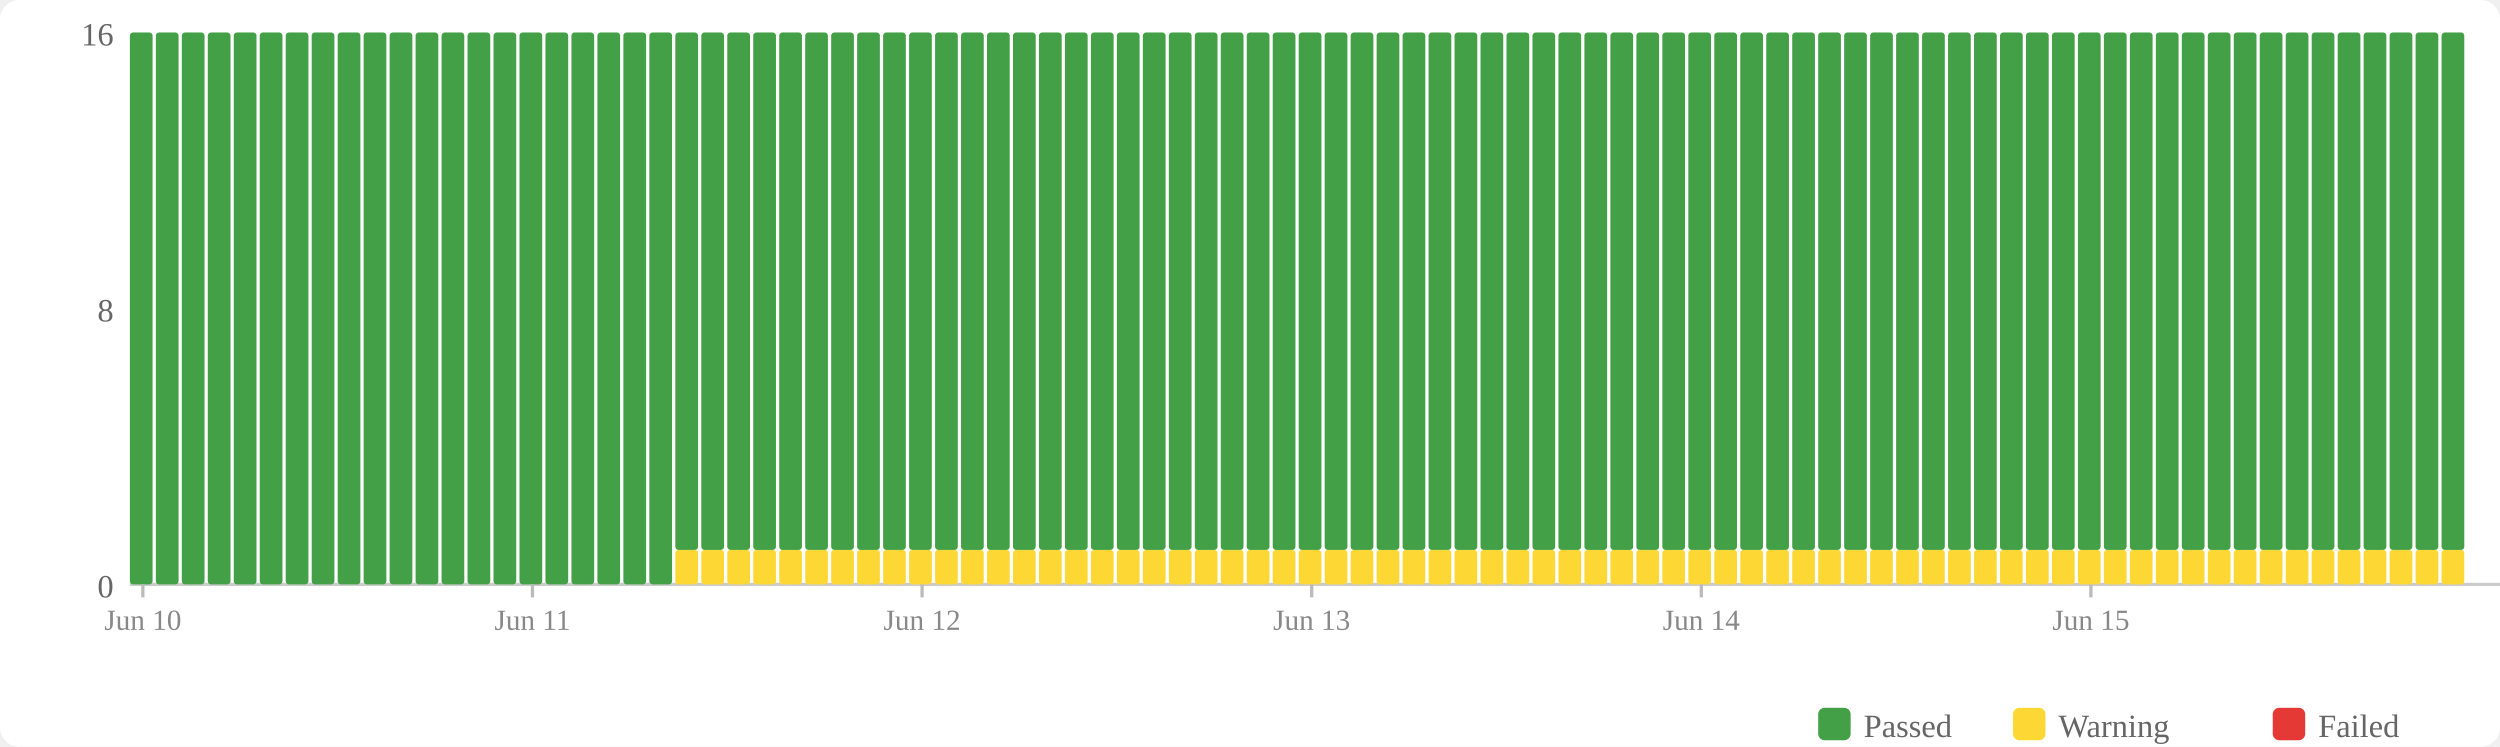
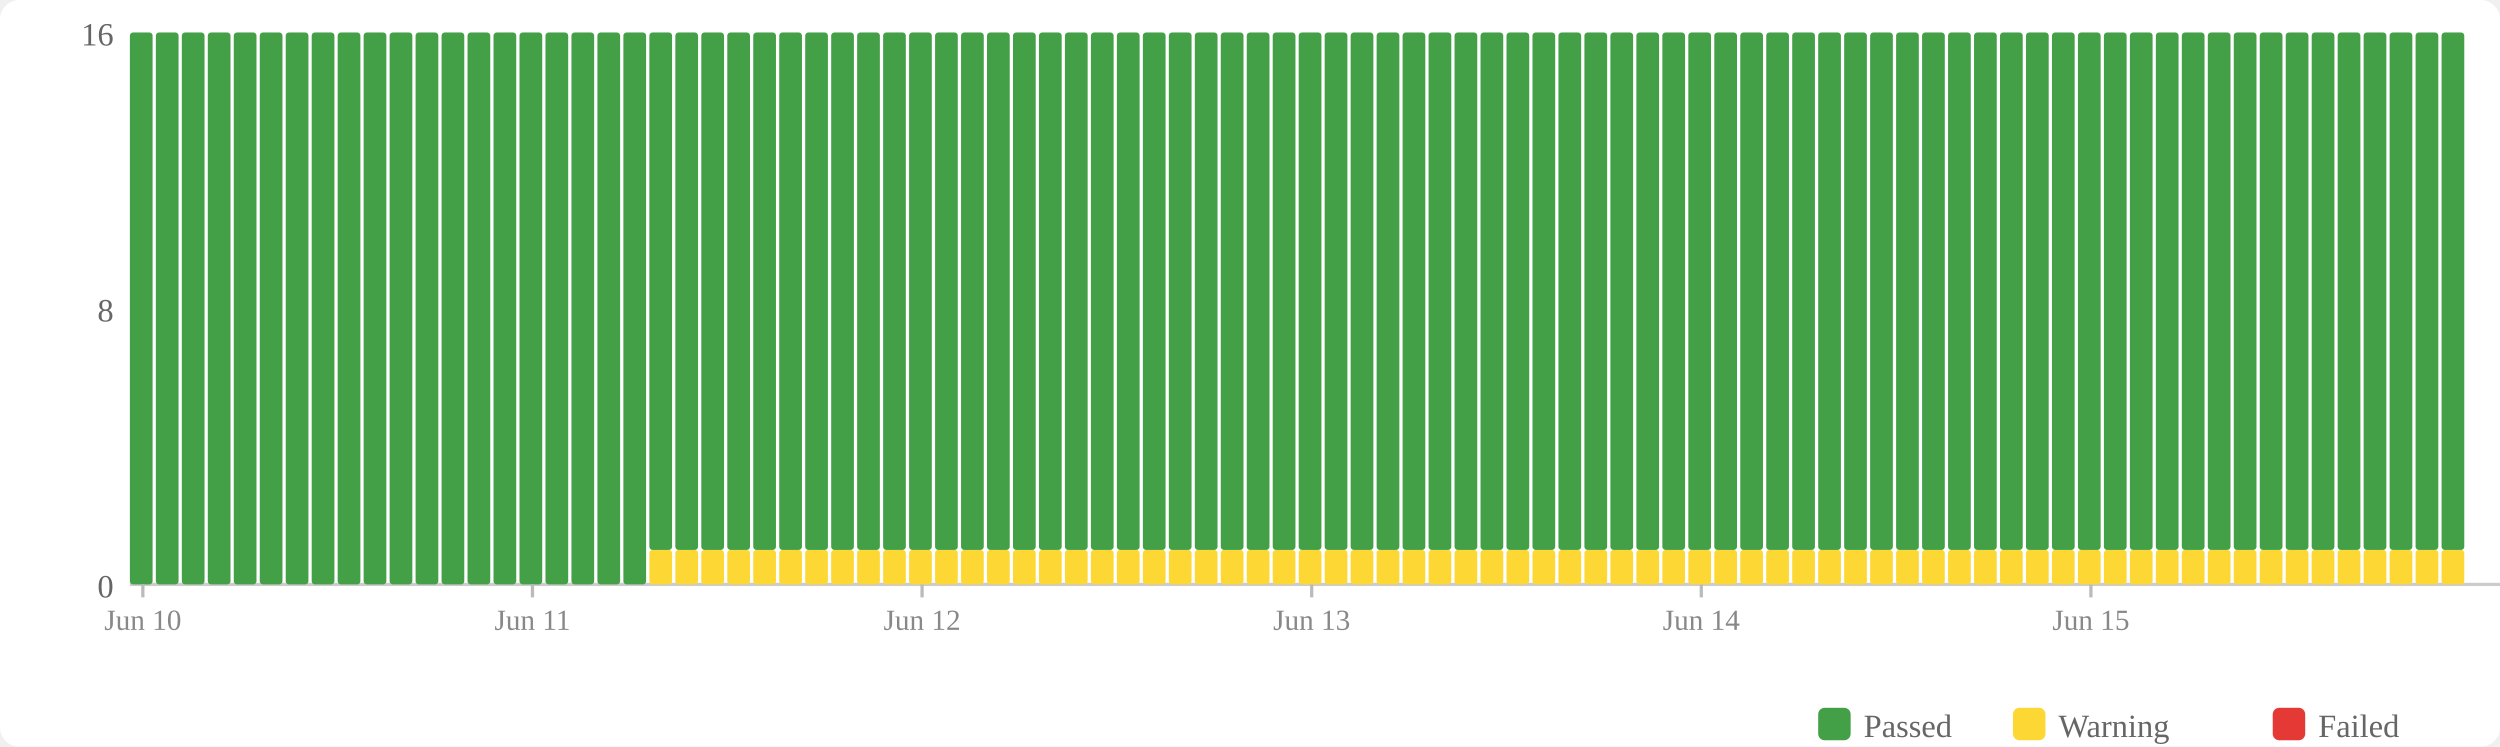
<svg xmlns="http://www.w3.org/2000/svg" width="770" height="230" viewBox="0 0 770 230">
  <rect width="770" height="230" fill="#fff" rx="6" />
  <rect x="560" y="218" width="10" height="10" fill="#43a047" rx="2" />
  <text x="574" y="227" font-size="10" fill="#666">Passed</text>
  <rect x="620" y="218" width="10" height="10" fill="#fdd835" rx="2" />
  <text x="634" y="227" font-size="10" fill="#666">Warning</text>
  <rect x="700" y="218" width="10" height="10" fill="#e53935" rx="2" />
  <text x="714" y="227" font-size="10" fill="#666">Failed</text>
  <text x="35" y="184" text-anchor="end" font-size="10" fill="#666">0</text>
  <text x="35" y="99" text-anchor="end" font-size="10" fill="#666">8</text>
  <text x="35" y="14" text-anchor="end" font-size="10" fill="#666">16</text>
  <line x1="40" y1="180" x2="770" y2="180" stroke="#ccc" stroke-width="1" />
  <rect x="40" y="10" width="7" height="170" fill="#43a047" rx="1" />
  <rect x="48" y="10" width="7" height="170" fill="#43a047" rx="1" />
  <rect x="56" y="10" width="7" height="170" fill="#43a047" rx="1" />
  <rect x="64" y="10" width="7" height="170" fill="#43a047" rx="1" />
  <rect x="72" y="10" width="7" height="170" fill="#43a047" rx="1" />
  <rect x="80" y="10" width="7" height="170" fill="#43a047" rx="1" />
  <rect x="88" y="10" width="7" height="170" fill="#43a047" rx="1" />
  <rect x="96" y="10" width="7" height="170" fill="#43a047" rx="1" />
  <rect x="104" y="10" width="7" height="170" fill="#43a047" rx="1" />
  <rect x="112" y="10" width="7" height="170" fill="#43a047" rx="1" />
  <rect x="120" y="10" width="7" height="170" fill="#43a047" rx="1" />
  <rect x="128" y="10" width="7" height="170" fill="#43a047" rx="1" />
  <rect x="136" y="10" width="7" height="170" fill="#43a047" rx="1" />
  <rect x="144" y="10" width="7" height="170" fill="#43a047" rx="1" />
  <rect x="152" y="10" width="7" height="170" fill="#43a047" rx="1" />
  <rect x="160" y="10" width="7" height="170" fill="#43a047" rx="1" />
  <rect x="168" y="10" width="7" height="170" fill="#43a047" rx="1" />
  <rect x="176" y="10" width="7" height="170" fill="#43a047" rx="1" />
  <rect x="184" y="10" width="7" height="170" fill="#43a047" rx="1" />
  <rect x="192" y="10" width="7" height="170" fill="#43a047" rx="1" />
-   <rect x="200" y="10" width="7" height="170" fill="#43a047" rx="1" />
+   <rect x="200" y="169.375" width="7" height="10.625" fill="#fdd835" rx="1" />
+   <rect x="200" y="10" width="7" height="159.375" fill="#43a047" rx="1" />
  <rect x="208" y="169.375" width="7" height="10.625" fill="#fdd835" rx="1" />
  <rect x="208" y="10" width="7" height="159.375" fill="#43a047" rx="1" />
  <rect x="216" y="169.375" width="7" height="10.625" fill="#fdd835" rx="1" />
  <rect x="216" y="10" width="7" height="159.375" fill="#43a047" rx="1" />
  <rect x="224" y="169.375" width="7" height="10.625" fill="#fdd835" rx="1" />
  <rect x="224" y="10" width="7" height="159.375" fill="#43a047" rx="1" />
  <rect x="232" y="169.375" width="7" height="10.625" fill="#fdd835" rx="1" />
  <rect x="232" y="10" width="7" height="159.375" fill="#43a047" rx="1" />
  <rect x="240" y="169.375" width="7" height="10.625" fill="#fdd835" rx="1" />
  <rect x="240" y="10" width="7" height="159.375" fill="#43a047" rx="1" />
  <rect x="248" y="169.375" width="7" height="10.625" fill="#fdd835" rx="1" />
  <rect x="248" y="10" width="7" height="159.375" fill="#43a047" rx="1" />
  <rect x="256" y="169.375" width="7" height="10.625" fill="#fdd835" rx="1" />
  <rect x="256" y="10" width="7" height="159.375" fill="#43a047" rx="1" />
  <rect x="264" y="169.375" width="7" height="10.625" fill="#fdd835" rx="1" />
  <rect x="264" y="10" width="7" height="159.375" fill="#43a047" rx="1" />
  <rect x="272" y="169.375" width="7" height="10.625" fill="#fdd835" rx="1" />
  <rect x="272" y="10" width="7" height="159.375" fill="#43a047" rx="1" />
  <rect x="280" y="169.375" width="7" height="10.625" fill="#fdd835" rx="1" />
  <rect x="280" y="10" width="7" height="159.375" fill="#43a047" rx="1" />
  <rect x="288" y="169.375" width="7" height="10.625" fill="#fdd835" rx="1" />
  <rect x="288" y="10" width="7" height="159.375" fill="#43a047" rx="1" />
  <rect x="296" y="169.375" width="7" height="10.625" fill="#fdd835" rx="1" />
  <rect x="296" y="10" width="7" height="159.375" fill="#43a047" rx="1" />
  <rect x="304" y="169.375" width="7" height="10.625" fill="#fdd835" rx="1" />
  <rect x="304" y="10" width="7" height="159.375" fill="#43a047" rx="1" />
  <rect x="312" y="169.375" width="7" height="10.625" fill="#fdd835" rx="1" />
  <rect x="312" y="10" width="7" height="159.375" fill="#43a047" rx="1" />
  <rect x="320" y="169.375" width="7" height="10.625" fill="#fdd835" rx="1" />
  <rect x="320" y="10" width="7" height="159.375" fill="#43a047" rx="1" />
  <rect x="328" y="169.375" width="7" height="10.625" fill="#fdd835" rx="1" />
  <rect x="328" y="10" width="7" height="159.375" fill="#43a047" rx="1" />
  <rect x="336" y="169.375" width="7" height="10.625" fill="#fdd835" rx="1" />
  <rect x="336" y="10" width="7" height="159.375" fill="#43a047" rx="1" />
  <rect x="344" y="169.375" width="7" height="10.625" fill="#fdd835" rx="1" />
  <rect x="344" y="10" width="7" height="159.375" fill="#43a047" rx="1" />
  <rect x="352" y="169.375" width="7" height="10.625" fill="#fdd835" rx="1" />
  <rect x="352" y="10" width="7" height="159.375" fill="#43a047" rx="1" />
  <rect x="360" y="169.375" width="7" height="10.625" fill="#fdd835" rx="1" />
  <rect x="360" y="10" width="7" height="159.375" fill="#43a047" rx="1" />
  <rect x="368" y="169.375" width="7" height="10.625" fill="#fdd835" rx="1" />
  <rect x="368" y="10" width="7" height="159.375" fill="#43a047" rx="1" />
  <rect x="376" y="169.375" width="7" height="10.625" fill="#fdd835" rx="1" />
  <rect x="376" y="10" width="7" height="159.375" fill="#43a047" rx="1" />
  <rect x="384" y="169.375" width="7" height="10.625" fill="#fdd835" rx="1" />
  <rect x="384" y="10" width="7" height="159.375" fill="#43a047" rx="1" />
  <rect x="392" y="169.375" width="7" height="10.625" fill="#fdd835" rx="1" />
  <rect x="392" y="10" width="7" height="159.375" fill="#43a047" rx="1" />
  <rect x="400" y="169.375" width="7" height="10.625" fill="#fdd835" rx="1" />
  <rect x="400" y="10" width="7" height="159.375" fill="#43a047" rx="1" />
  <rect x="408" y="169.375" width="7" height="10.625" fill="#fdd835" rx="1" />
  <rect x="408" y="10" width="7" height="159.375" fill="#43a047" rx="1" />
  <rect x="416" y="169.375" width="7" height="10.625" fill="#fdd835" rx="1" />
  <rect x="416" y="10" width="7" height="159.375" fill="#43a047" rx="1" />
  <rect x="424" y="169.375" width="7" height="10.625" fill="#fdd835" rx="1" />
  <rect x="424" y="10" width="7" height="159.375" fill="#43a047" rx="1" />
  <rect x="432" y="169.375" width="7" height="10.625" fill="#fdd835" rx="1" />
  <rect x="432" y="10" width="7" height="159.375" fill="#43a047" rx="1" />
  <rect x="440" y="169.375" width="7" height="10.625" fill="#fdd835" rx="1" />
  <rect x="440" y="10" width="7" height="159.375" fill="#43a047" rx="1" />
  <rect x="448" y="169.375" width="7" height="10.625" fill="#fdd835" rx="1" />
  <rect x="448" y="10" width="7" height="159.375" fill="#43a047" rx="1" />
  <rect x="456" y="169.375" width="7" height="10.625" fill="#fdd835" rx="1" />
  <rect x="456" y="10" width="7" height="159.375" fill="#43a047" rx="1" />
  <rect x="464" y="169.375" width="7" height="10.625" fill="#fdd835" rx="1" />
  <rect x="464" y="10" width="7" height="159.375" fill="#43a047" rx="1" />
  <rect x="472" y="169.375" width="7" height="10.625" fill="#fdd835" rx="1" />
  <rect x="472" y="10" width="7" height="159.375" fill="#43a047" rx="1" />
  <rect x="480" y="169.375" width="7" height="10.625" fill="#fdd835" rx="1" />
  <rect x="480" y="10" width="7" height="159.375" fill="#43a047" rx="1" />
  <rect x="488" y="169.375" width="7" height="10.625" fill="#fdd835" rx="1" />
  <rect x="488" y="10" width="7" height="159.375" fill="#43a047" rx="1" />
  <rect x="496" y="169.375" width="7" height="10.625" fill="#fdd835" rx="1" />
  <rect x="496" y="10" width="7" height="159.375" fill="#43a047" rx="1" />
  <rect x="504" y="169.375" width="7" height="10.625" fill="#fdd835" rx="1" />
  <rect x="504" y="10" width="7" height="159.375" fill="#43a047" rx="1" />
  <rect x="512" y="169.375" width="7" height="10.625" fill="#fdd835" rx="1" />
  <rect x="512" y="10" width="7" height="159.375" fill="#43a047" rx="1" />
  <rect x="520" y="169.375" width="7" height="10.625" fill="#fdd835" rx="1" />
  <rect x="520" y="10" width="7" height="159.375" fill="#43a047" rx="1" />
  <rect x="528" y="169.375" width="7" height="10.625" fill="#fdd835" rx="1" />
  <rect x="528" y="10" width="7" height="159.375" fill="#43a047" rx="1" />
  <rect x="536" y="169.375" width="7" height="10.625" fill="#fdd835" rx="1" />
  <rect x="536" y="10" width="7" height="159.375" fill="#43a047" rx="1" />
  <rect x="544" y="169.375" width="7" height="10.625" fill="#fdd835" rx="1" />
  <rect x="544" y="10" width="7" height="159.375" fill="#43a047" rx="1" />
  <rect x="552" y="169.375" width="7" height="10.625" fill="#fdd835" rx="1" />
  <rect x="552" y="10" width="7" height="159.375" fill="#43a047" rx="1" />
  <rect x="560" y="169.375" width="7" height="10.625" fill="#fdd835" rx="1" />
  <rect x="560" y="10" width="7" height="159.375" fill="#43a047" rx="1" />
  <rect x="568" y="169.375" width="7" height="10.625" fill="#fdd835" rx="1" />
  <rect x="568" y="10" width="7" height="159.375" fill="#43a047" rx="1" />
  <rect x="576" y="169.375" width="7" height="10.625" fill="#fdd835" rx="1" />
  <rect x="576" y="10" width="7" height="159.375" fill="#43a047" rx="1" />
  <rect x="584" y="169.375" width="7" height="10.625" fill="#fdd835" rx="1" />
  <rect x="584" y="10" width="7" height="159.375" fill="#43a047" rx="1" />
  <rect x="592" y="169.375" width="7" height="10.625" fill="#fdd835" rx="1" />
  <rect x="592" y="10" width="7" height="159.375" fill="#43a047" rx="1" />
  <rect x="600" y="169.375" width="7" height="10.625" fill="#fdd835" rx="1" />
  <rect x="600" y="10" width="7" height="159.375" fill="#43a047" rx="1" />
  <rect x="608" y="169.375" width="7" height="10.625" fill="#fdd835" rx="1" />
  <rect x="608" y="10" width="7" height="159.375" fill="#43a047" rx="1" />
  <rect x="616" y="169.375" width="7" height="10.625" fill="#fdd835" rx="1" />
  <rect x="616" y="10" width="7" height="159.375" fill="#43a047" rx="1" />
  <rect x="624" y="169.375" width="7" height="10.625" fill="#fdd835" rx="1" />
  <rect x="624" y="10" width="7" height="159.375" fill="#43a047" rx="1" />
  <rect x="632" y="169.375" width="7" height="10.625" fill="#fdd835" rx="1" />
  <rect x="632" y="10" width="7" height="159.375" fill="#43a047" rx="1" />
  <rect x="640" y="169.375" width="7" height="10.625" fill="#fdd835" rx="1" />
  <rect x="640" y="10" width="7" height="159.375" fill="#43a047" rx="1" />
  <rect x="648" y="169.375" width="7" height="10.625" fill="#fdd835" rx="1" />
  <rect x="648" y="10" width="7" height="159.375" fill="#43a047" rx="1" />
  <rect x="656" y="169.375" width="7" height="10.625" fill="#fdd835" rx="1" />
  <rect x="656" y="10" width="7" height="159.375" fill="#43a047" rx="1" />
  <rect x="664" y="169.375" width="7" height="10.625" fill="#fdd835" rx="1" />
  <rect x="664" y="10" width="7" height="159.375" fill="#43a047" rx="1" />
  <rect x="672" y="169.375" width="7" height="10.625" fill="#fdd835" rx="1" />
  <rect x="672" y="10" width="7" height="159.375" fill="#43a047" rx="1" />
  <rect x="680" y="169.375" width="7" height="10.625" fill="#fdd835" rx="1" />
  <rect x="680" y="10" width="7" height="159.375" fill="#43a047" rx="1" />
  <rect x="688" y="169.375" width="7" height="10.625" fill="#fdd835" rx="1" />
  <rect x="688" y="10" width="7" height="159.375" fill="#43a047" rx="1" />
  <rect x="696" y="169.375" width="7" height="10.625" fill="#fdd835" rx="1" />
  <rect x="696" y="10" width="7" height="159.375" fill="#43a047" rx="1" />
  <rect x="704" y="169.375" width="7" height="10.625" fill="#fdd835" rx="1" />
  <rect x="704" y="10" width="7" height="159.375" fill="#43a047" rx="1" />
  <rect x="712" y="169.375" width="7" height="10.625" fill="#fdd835" rx="1" />
  <rect x="712" y="10" width="7" height="159.375" fill="#43a047" rx="1" />
  <rect x="720" y="169.375" width="7" height="10.625" fill="#fdd835" rx="1" />
  <rect x="720" y="10" width="7" height="159.375" fill="#43a047" rx="1" />
  <rect x="728" y="169.375" width="7" height="10.625" fill="#fdd835" rx="1" />
  <rect x="728" y="10" width="7" height="159.375" fill="#43a047" rx="1" />
  <rect x="736" y="169.375" width="7" height="10.625" fill="#fdd835" rx="1" />
  <rect x="736" y="10" width="7" height="159.375" fill="#43a047" rx="1" />
  <rect x="744" y="169.375" width="7" height="10.625" fill="#fdd835" rx="1" />
  <rect x="744" y="10" width="7" height="159.375" fill="#43a047" rx="1" />
  <rect x="752" y="169.375" width="7" height="10.625" fill="#fdd835" rx="1" />
  <rect x="752" y="10" width="7" height="159.375" fill="#43a047" rx="1" />
  <line x1="44.0" y1="180" x2="44.0" y2="184" stroke="#bbb" stroke-width="1" />
  <text x="44.0" y="194" text-anchor="middle" font-size="9" fill="#888">Jun 10</text>
  <line x1="164.0" y1="180" x2="164.0" y2="184" stroke="#bbb" stroke-width="1" />
  <text x="164.0" y="194" text-anchor="middle" font-size="9" fill="#888">Jun 11</text>
  <line x1="284.0" y1="180" x2="284.0" y2="184" stroke="#bbb" stroke-width="1" />
  <text x="284.0" y="194" text-anchor="middle" font-size="9" fill="#888">Jun 12</text>
  <line x1="404.0" y1="180" x2="404.0" y2="184" stroke="#bbb" stroke-width="1" />
  <text x="404.0" y="194" text-anchor="middle" font-size="9" fill="#888">Jun 13</text>
  <line x1="524.0" y1="180" x2="524.0" y2="184" stroke="#bbb" stroke-width="1" />
  <text x="524.0" y="194" text-anchor="middle" font-size="9" fill="#888">Jun 14</text>
  <line x1="644.0" y1="180" x2="644.0" y2="184" stroke="#bbb" stroke-width="1" />
  <text x="644.0" y="194" text-anchor="middle" font-size="9" fill="#888">Jun 15</text>
</svg>
